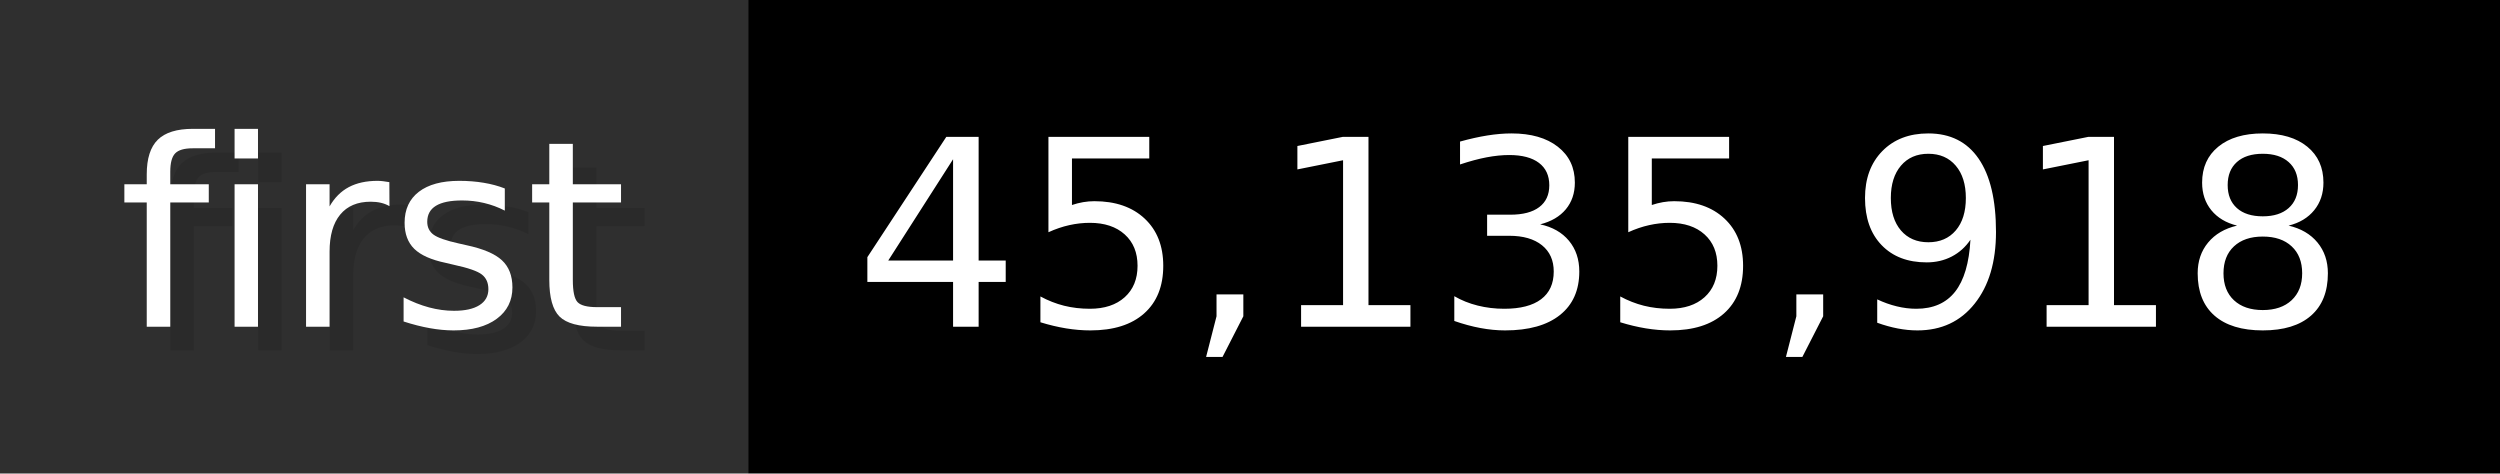
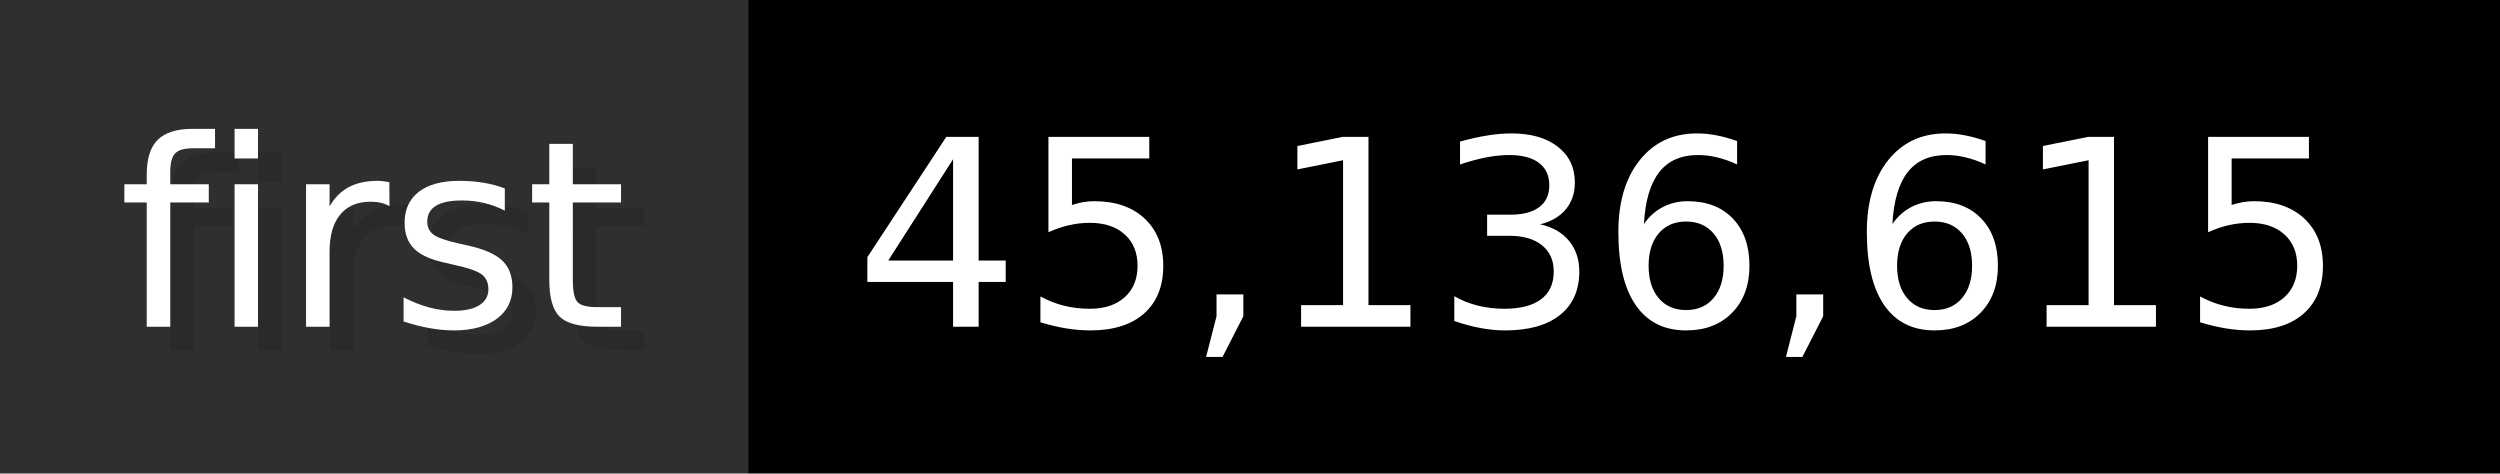
- <svg xmlns="http://www.w3.org/2000/svg" width="105.6" height="20" viewBox="0 0 1056 200" role="img" aria-label="first: 45,135,918">
+ <svg xmlns="http://www.w3.org/2000/svg" width="105.6" height="20" viewBox="0 0 1056 200" role="img" aria-label="first: 45,136,615">
  <g>
    <rect fill="#2F2F2F" width="316" height="200" />
    <rect fill="#" x="316" width="740" height="200" />
  </g>
  <g aria-hidden="true" fill="#fff" text-anchor="start" font-family="Verdana,DejaVu Sans,sans-serif" font-size="110">
    <text x="60" y="148" textLength="216" fill="#000" opacity="0.1">first</text>
    <text x="50" y="138" textLength="216">first</text>
-     <text x="371" y="148" textLength="640" fill="#000" opacity="0.1">45,135,918</text>
-     <text x="361" y="138" textLength="640">45,135,918</text>
+     <text x="371" y="148" textLength="640" fill="#000" opacity="0.1">45,136,615</text>
+     <text x="361" y="138" textLength="640">45,136,615</text>
  </g>
</svg>
